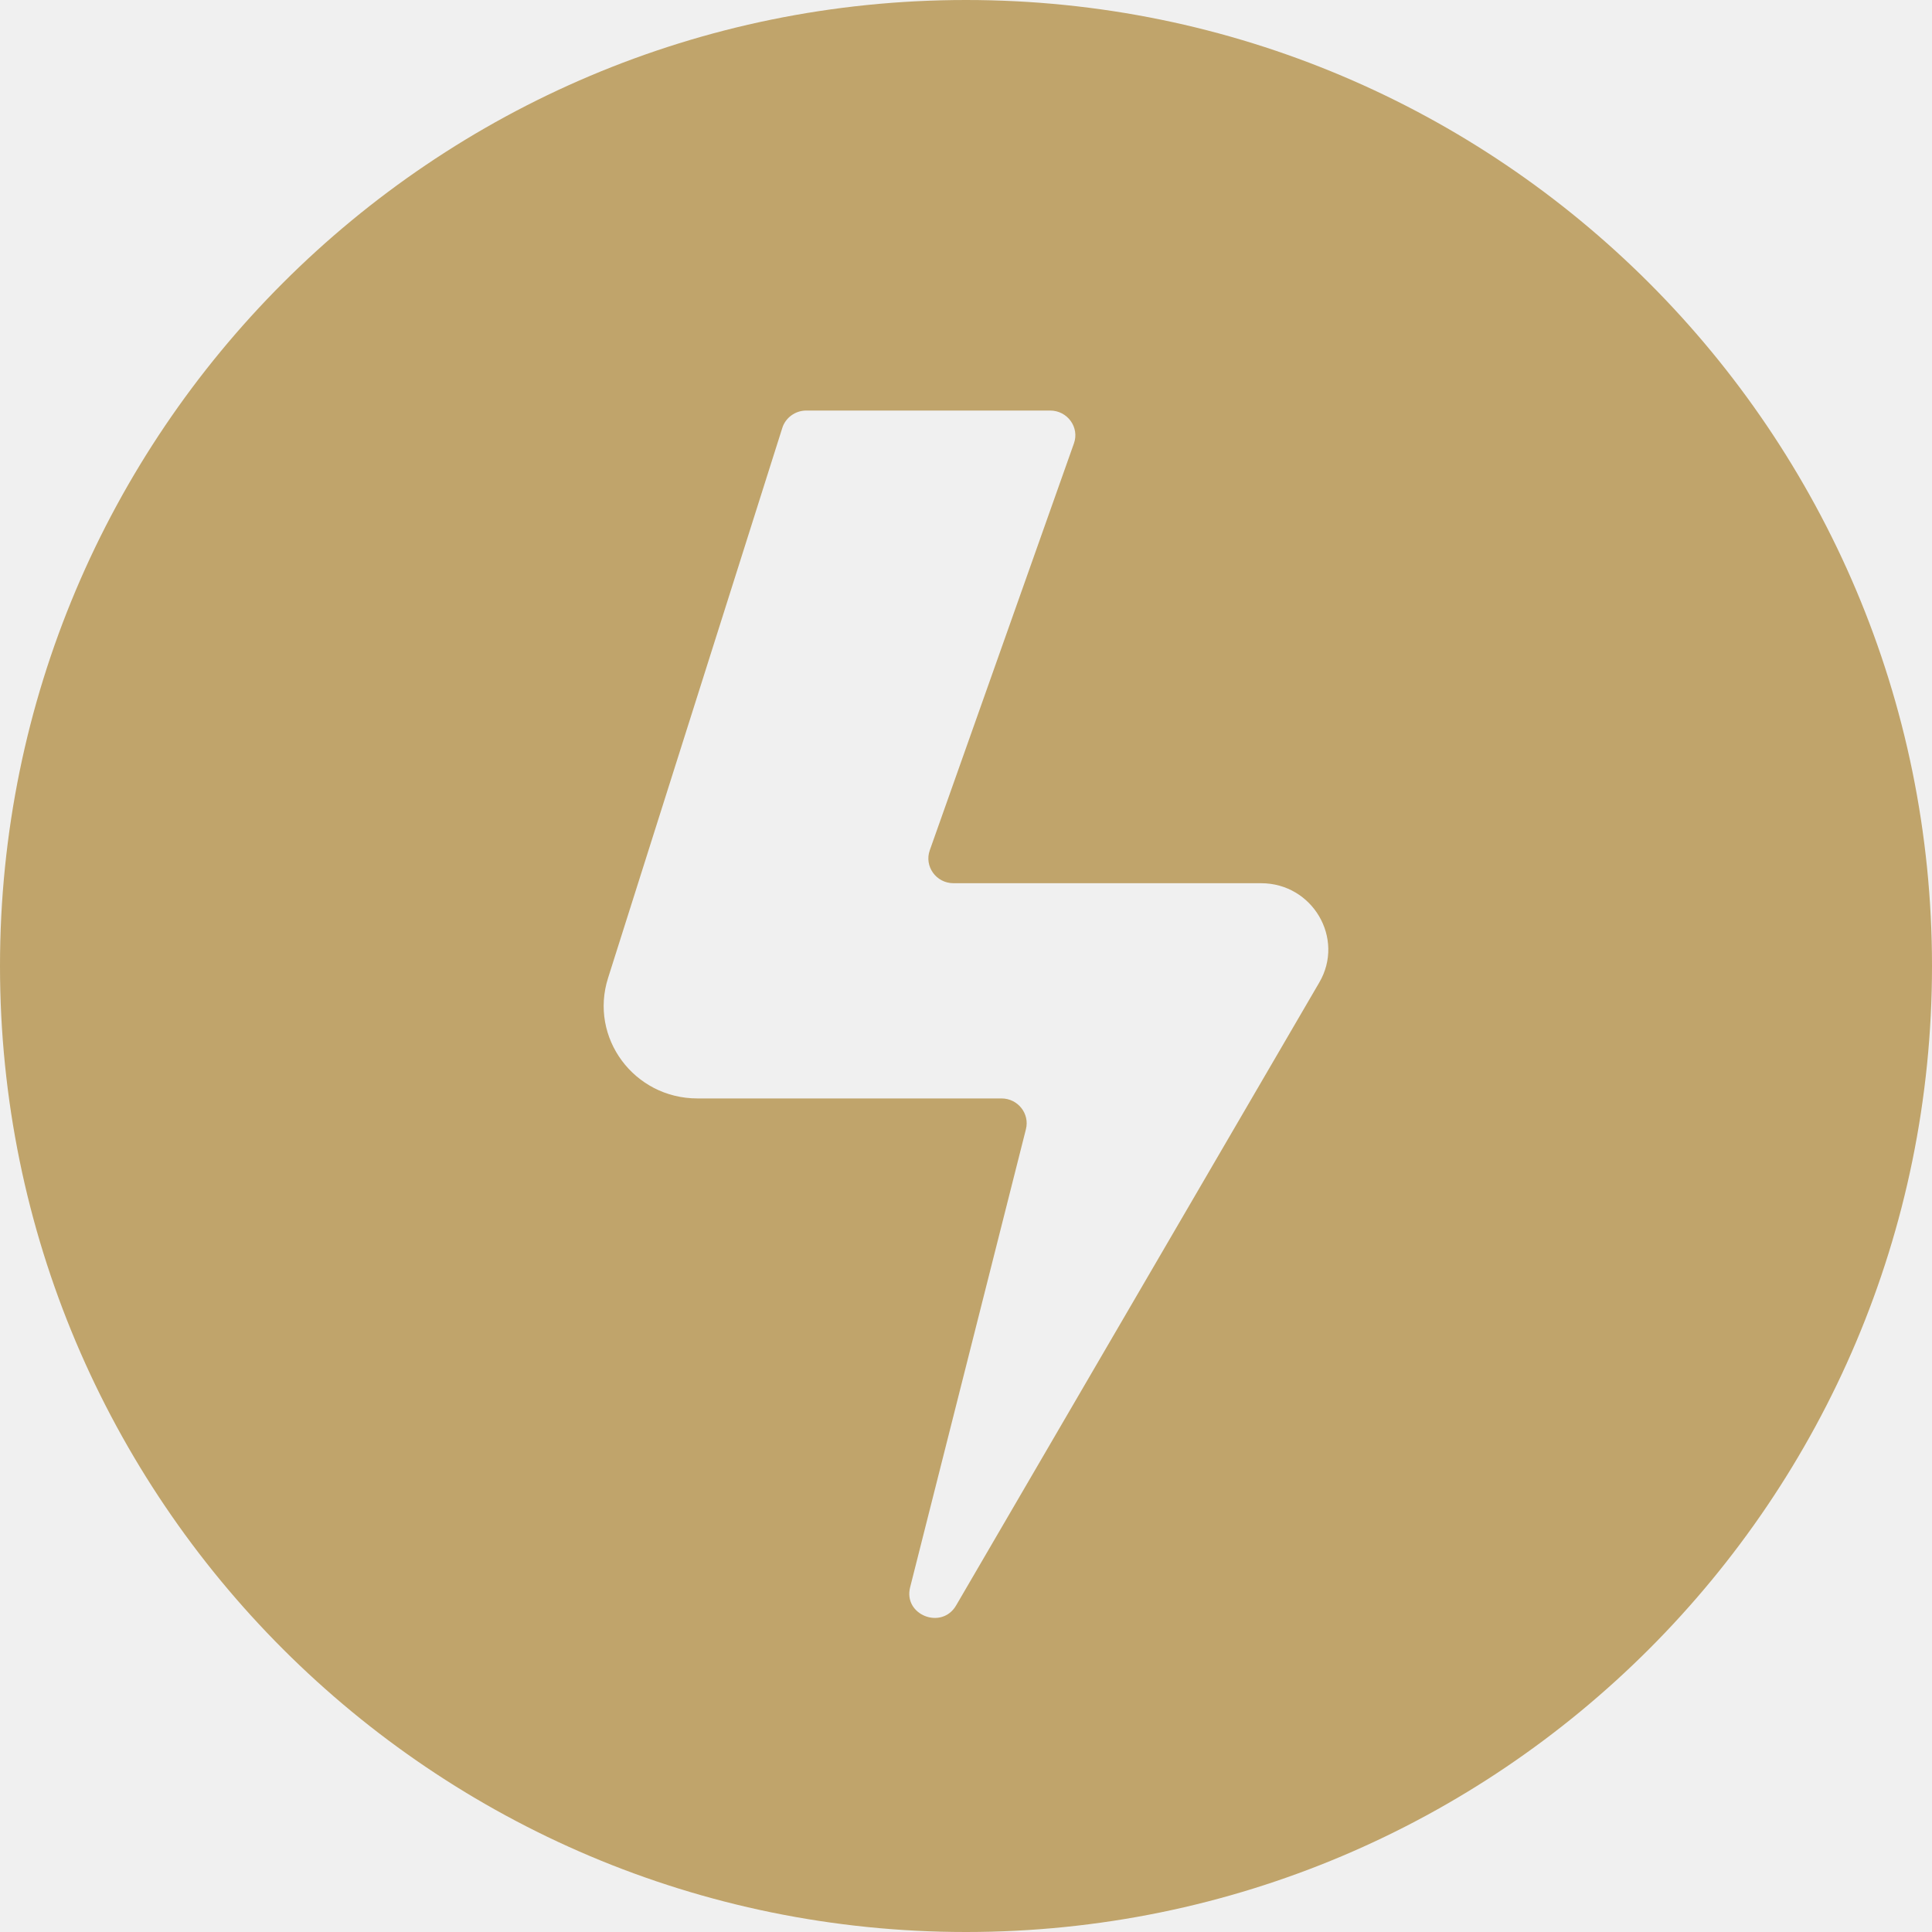
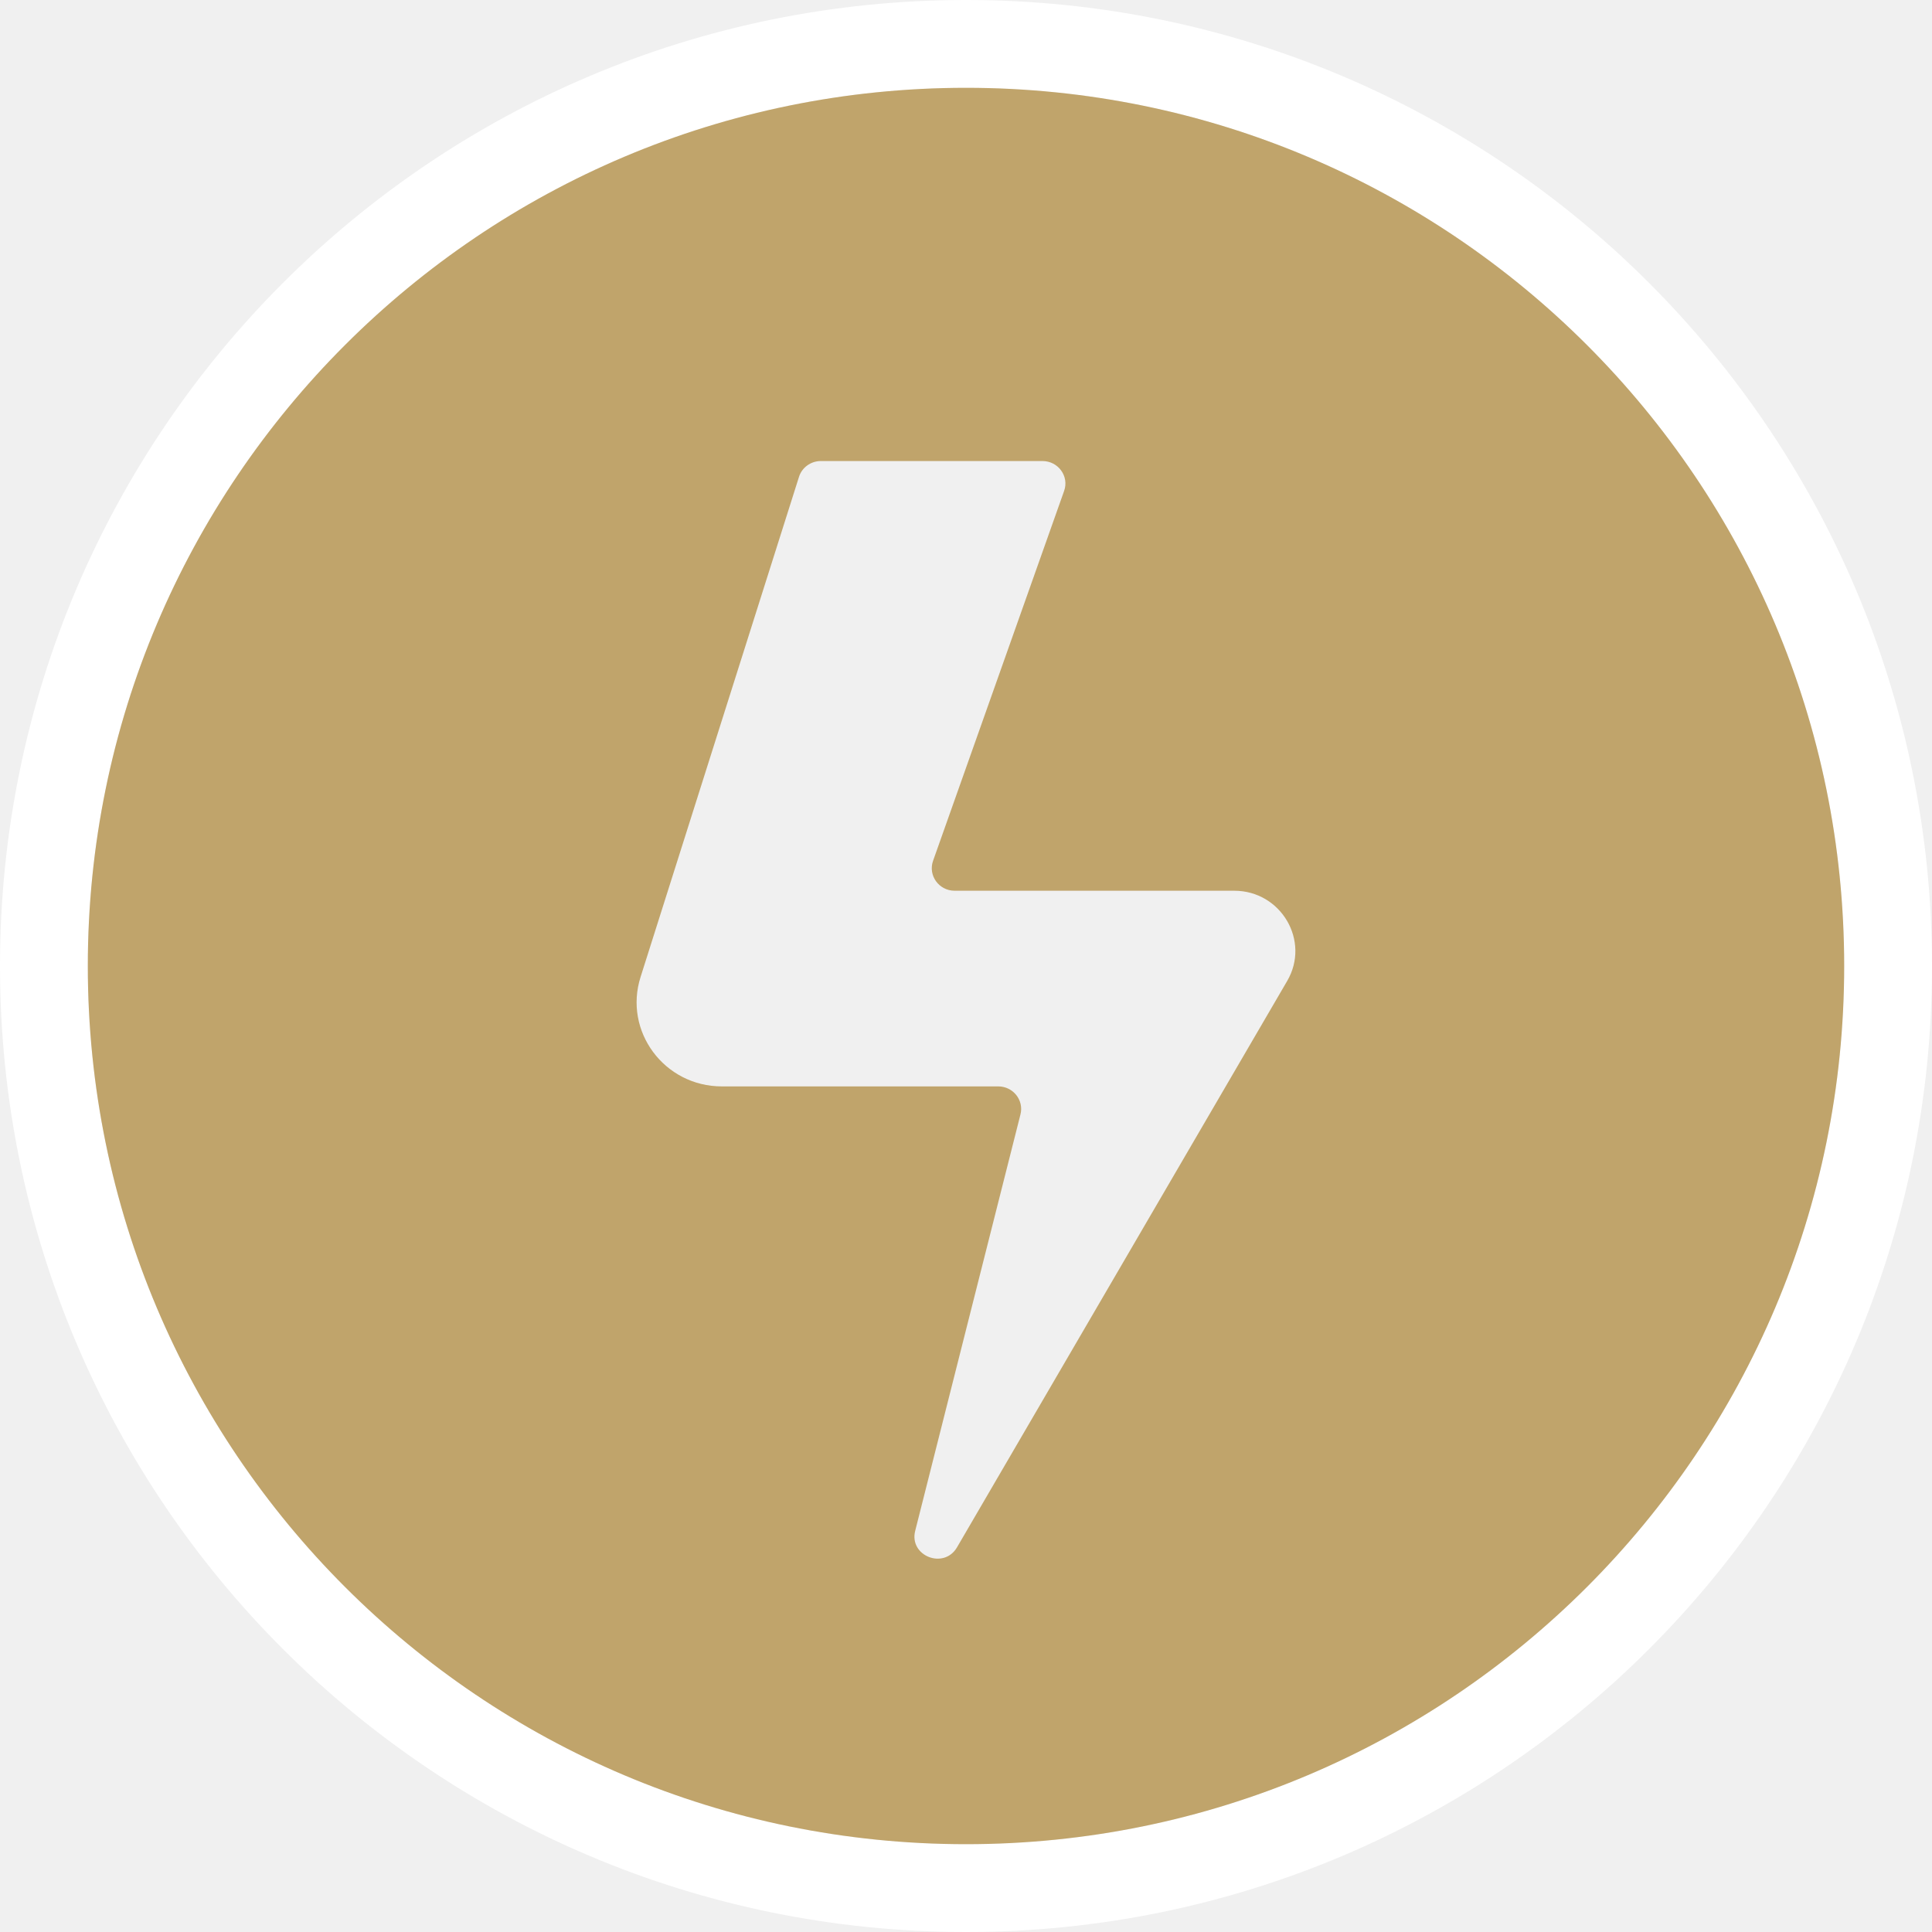
- <svg xmlns="http://www.w3.org/2000/svg" width="20" height="20" viewBox="0 0 20 20" fill="none">
-   <path fill-rule="evenodd" clip-rule="evenodd" d="M20 10C20 15.523 15.523 20 10 20C4.477 20 0 15.523 0 10C0 4.477 4.477 0 10 0C15.523 0 20 4.477 20 10ZM10.871 4.25H8.346C8.233 4.25 8.131 4.324 8.098 4.431L6.295 10.123C6.097 10.743 6.564 11.371 7.22 11.371H10.368C10.536 11.371 10.662 11.528 10.62 11.691L9.422 16.43C9.347 16.717 9.748 16.877 9.898 16.619L13.657 10.171C13.924 9.715 13.588 9.143 13.055 9.143H9.871C9.691 9.143 9.566 8.968 9.625 8.802L11.117 4.591C11.177 4.425 11.051 4.25 10.871 4.25Z" fill="#C0A46B" />
+ <svg xmlns="http://www.w3.org/2000/svg" width="22" height="22" viewBox="0 0 22 22" fill="none">
+   <rect x="0.5" y="0.5" width="21" height="21" rx="10.5" stroke="white" />
+   <path fill-rule="evenodd" clip-rule="evenodd" d="M21 11C21 16.523 16.523 21 11 21C5.477 21 1 16.523 1 11C1 5.477 5.477 1 11 1C16.523 1 21 5.477 21 11ZM11.871 5.25H9.346C9.233 5.25 9.131 5.324 9.098 5.431L7.295 11.123C7.097 11.743 7.564 12.371 8.22 12.371H11.368C11.536 12.371 11.662 12.528 11.62 12.691L10.422 17.43C10.347 17.717 10.748 17.877 10.898 17.619L14.657 11.171C14.924 10.715 14.588 10.143 14.055 10.143H10.871C10.691 10.143 10.566 9.968 10.625 9.802L12.117 5.591C12.177 5.425 12.051 5.25 11.871 5.25Z" fill="#C0A46B" />
</svg>
